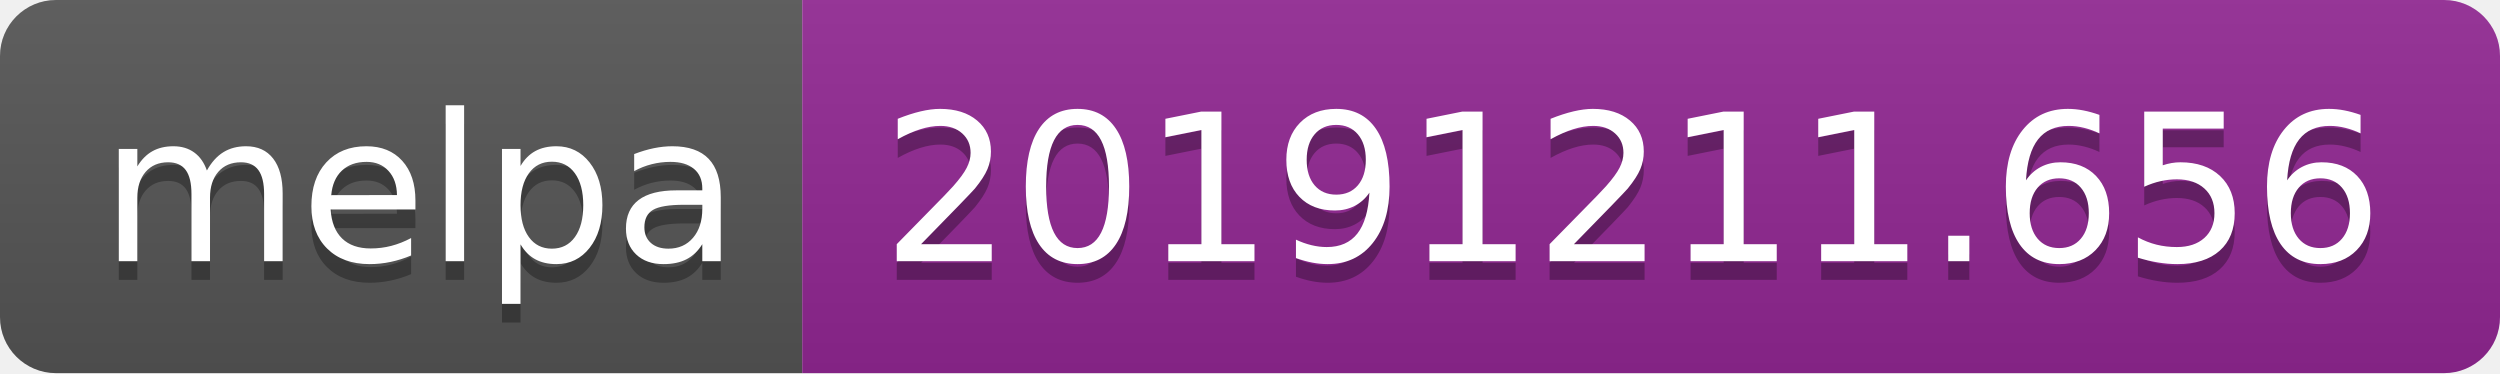
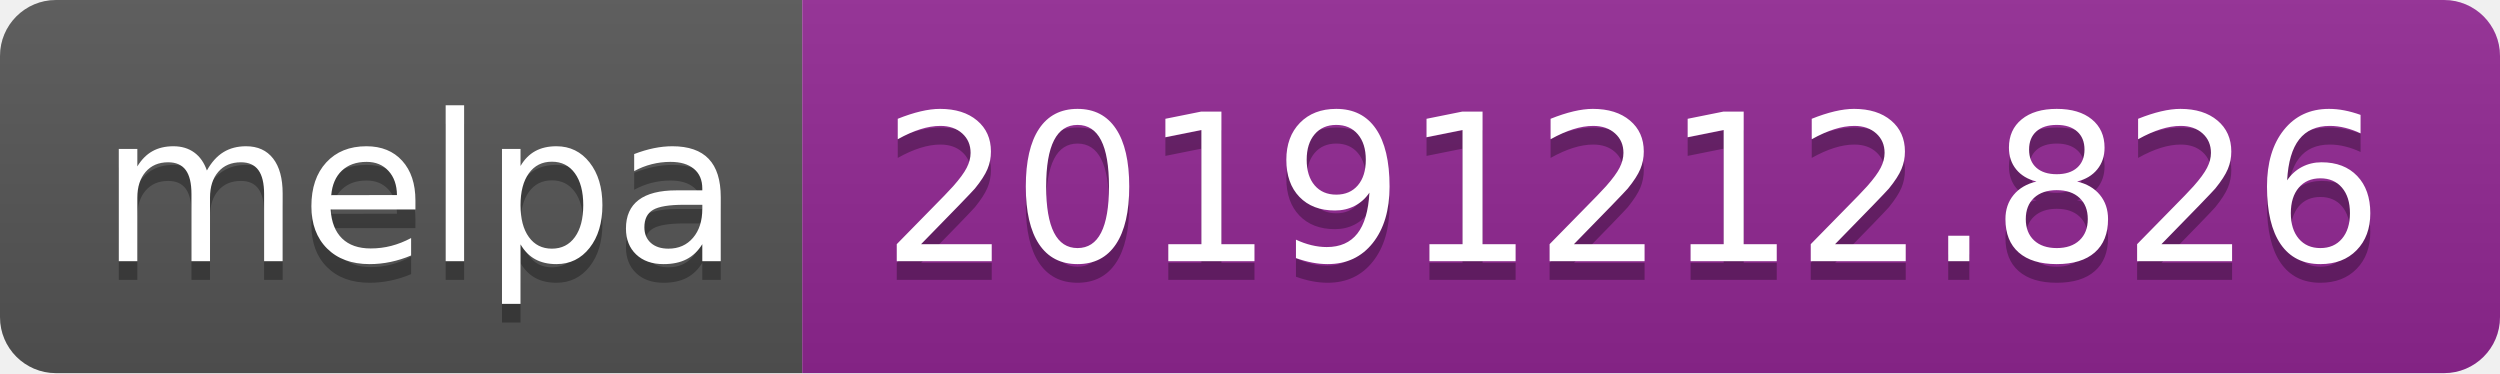
<svg xmlns="http://www.w3.org/2000/svg" width="134" height="20">
  <linearGradient id="b" x2="0" y2="100%">
    <stop offset="0" stop-color="#bbb" stop-opacity=".1" />
    <stop offset="1" stop-opacity=".1" />
  </linearGradient>
  <clipPath id="a">
    <rect width="134" height="20" rx="3" fill="#fff" />
  </clipPath>
  <g clip-path="url(#a)">
    <path fill="#555" d="M0 0h43v20H0z" />
    <path fill="#922793" d="M43 0h91v20H43z" />
    <path fill="url(#b)" d="M0 0h134v20H0z" />
  </g>
  <g fill="#fff" text-anchor="middle" font-family="DejaVu Sans,Verdana,Geneva,sans-serif" font-size="110">
    <text x="225" y="150" fill="#010101" fill-opacity=".3" transform="scale(.1)" textLength="330">melpa</text>
    <text x="225" y="140" transform="scale(.1)" textLength="330">melpa</text>
-     <text x="875" y="150" fill="#010101" fill-opacity=".3" transform="scale(.1)" textLength="810">20191211.656</text>
-     <text x="875" y="140" transform="scale(.1)" textLength="810">20191211.656</text>
+     <text x="875" y="150" fill="#010101" fill-opacity=".3" transform="scale(.1)" textLength="810">20191212.826</text>
+     <text x="875" y="140" transform="scale(.1)" textLength="810">20191212.826</text>
  </g>
</svg>
